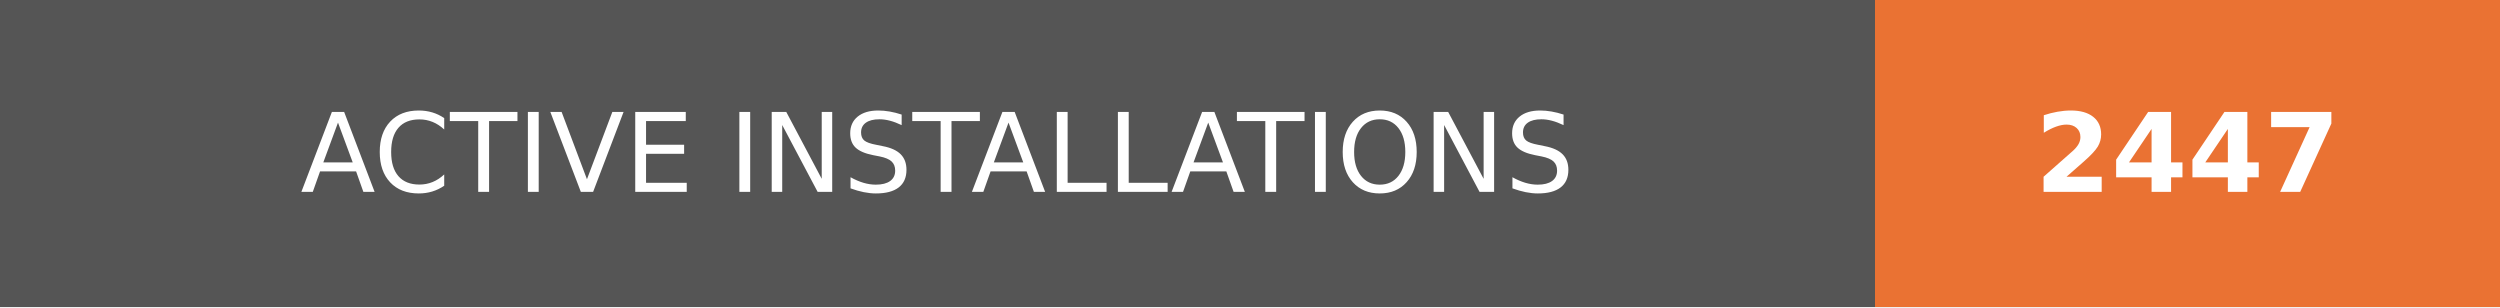
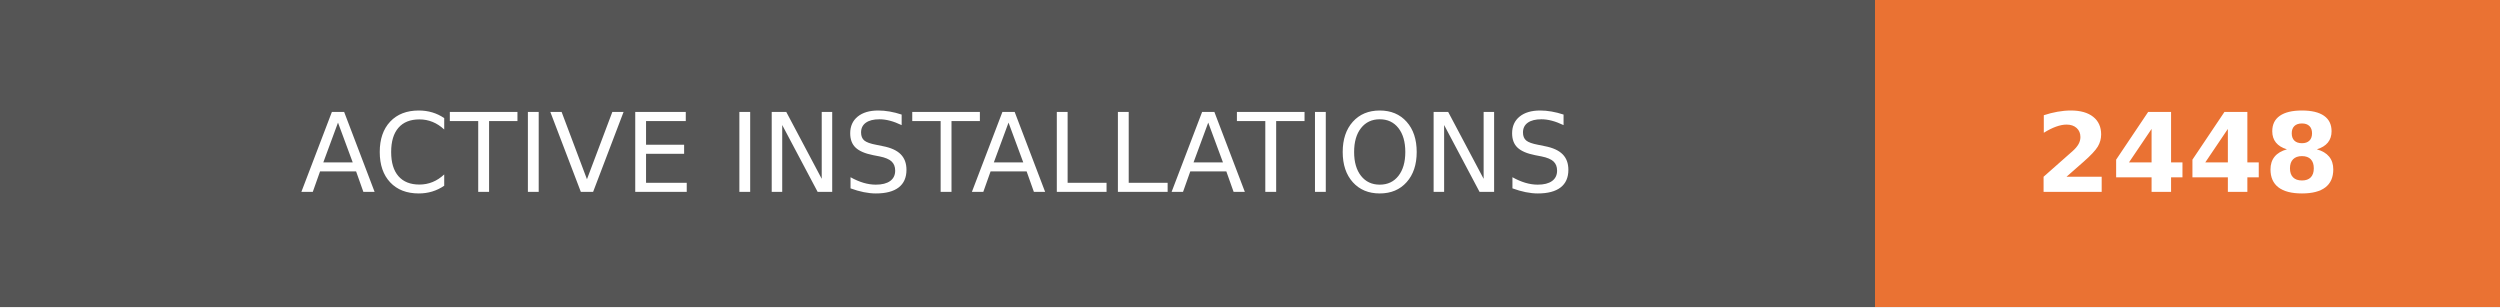
- <svg xmlns="http://www.w3.org/2000/svg" width="228" height="28" role="img" aria-label="ACTIVE INSTALLATIONS: 2447">
+ <svg xmlns="http://www.w3.org/2000/svg" width="228" height="28" role="img" aria-label="ACTIVE INSTALLATIONS: 2448">
  <g shape-rendering="crispEdges">
    <rect width="171" height="28" fill="#555" />
    <rect x="171" width="57" height="28" fill="#ea7233" />
  </g>
  <g fill="#fff" text-anchor="middle" font-family="Verdana,Geneva,DejaVu Sans,sans-serif" text-rendering="geometricPrecision" font-size="100">
    <text transform="scale(.1)" x="855" y="175" textLength="1470">ACTIVE INSTALLATIONS</text>
-     <text transform="scale(.1)" x="1995" y="175" textLength="330" font-weight="bold">2447</text>
+     <text transform="scale(.1)" x="1995" y="175" textLength="330" font-weight="bold">2448</text>
  </g>
</svg>
